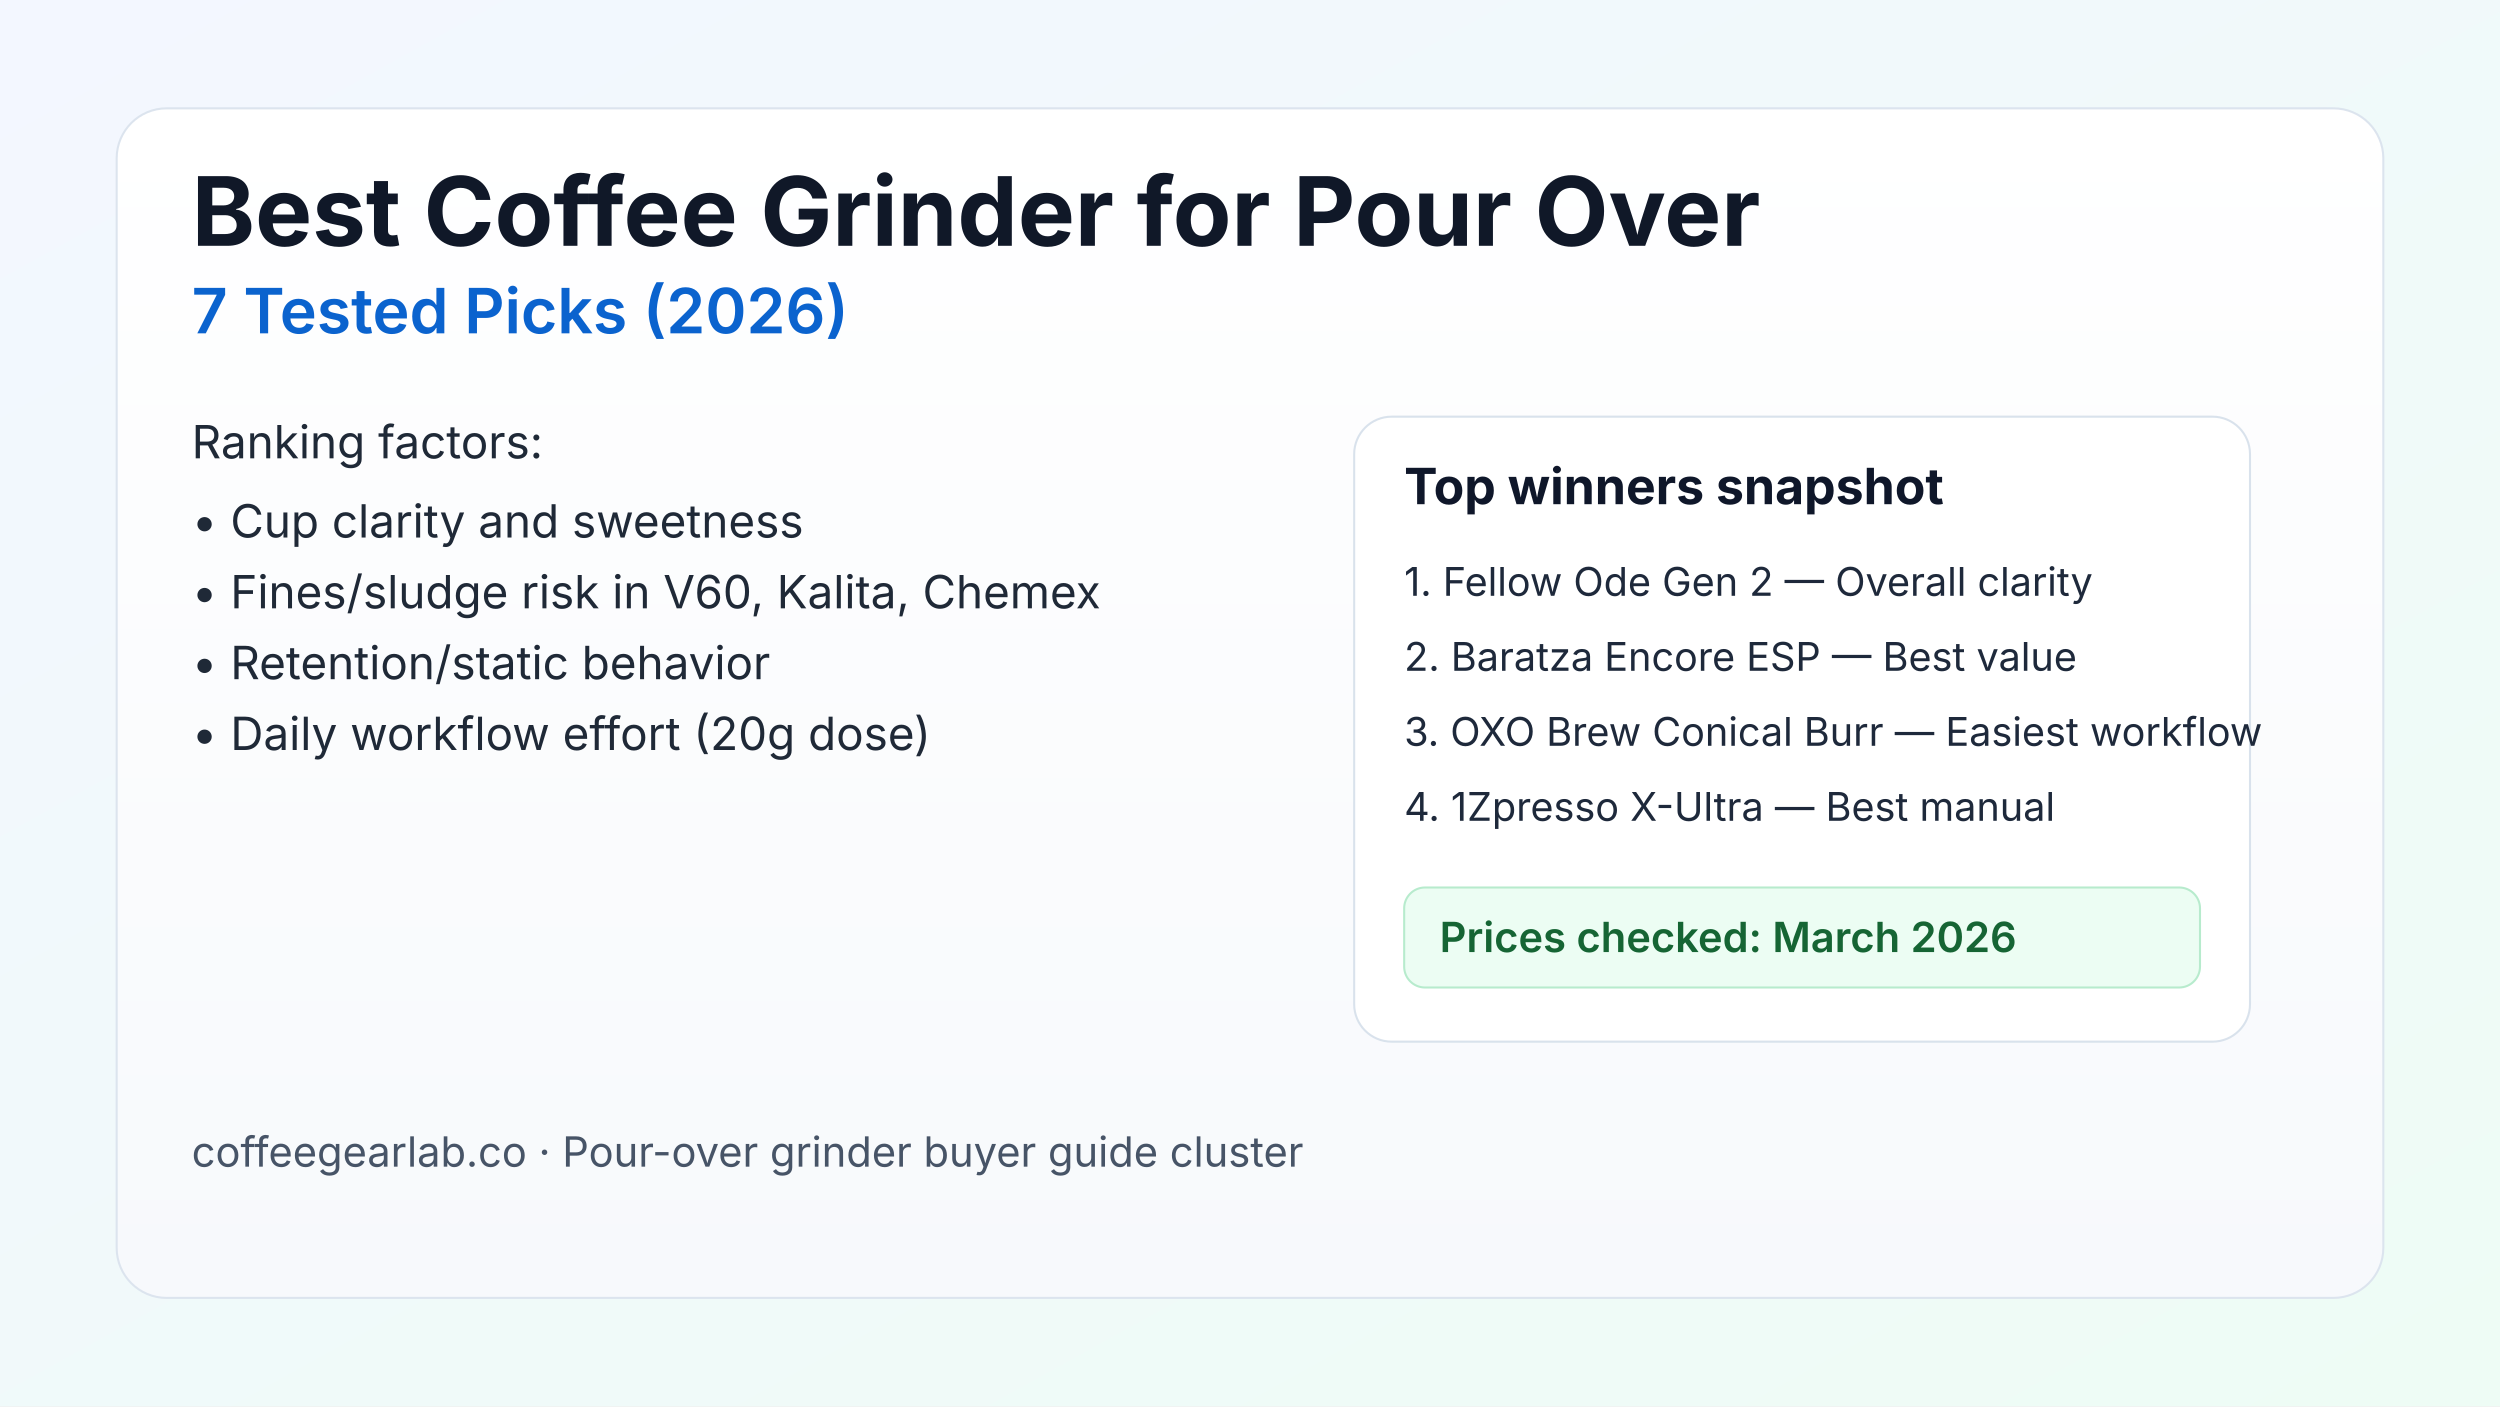
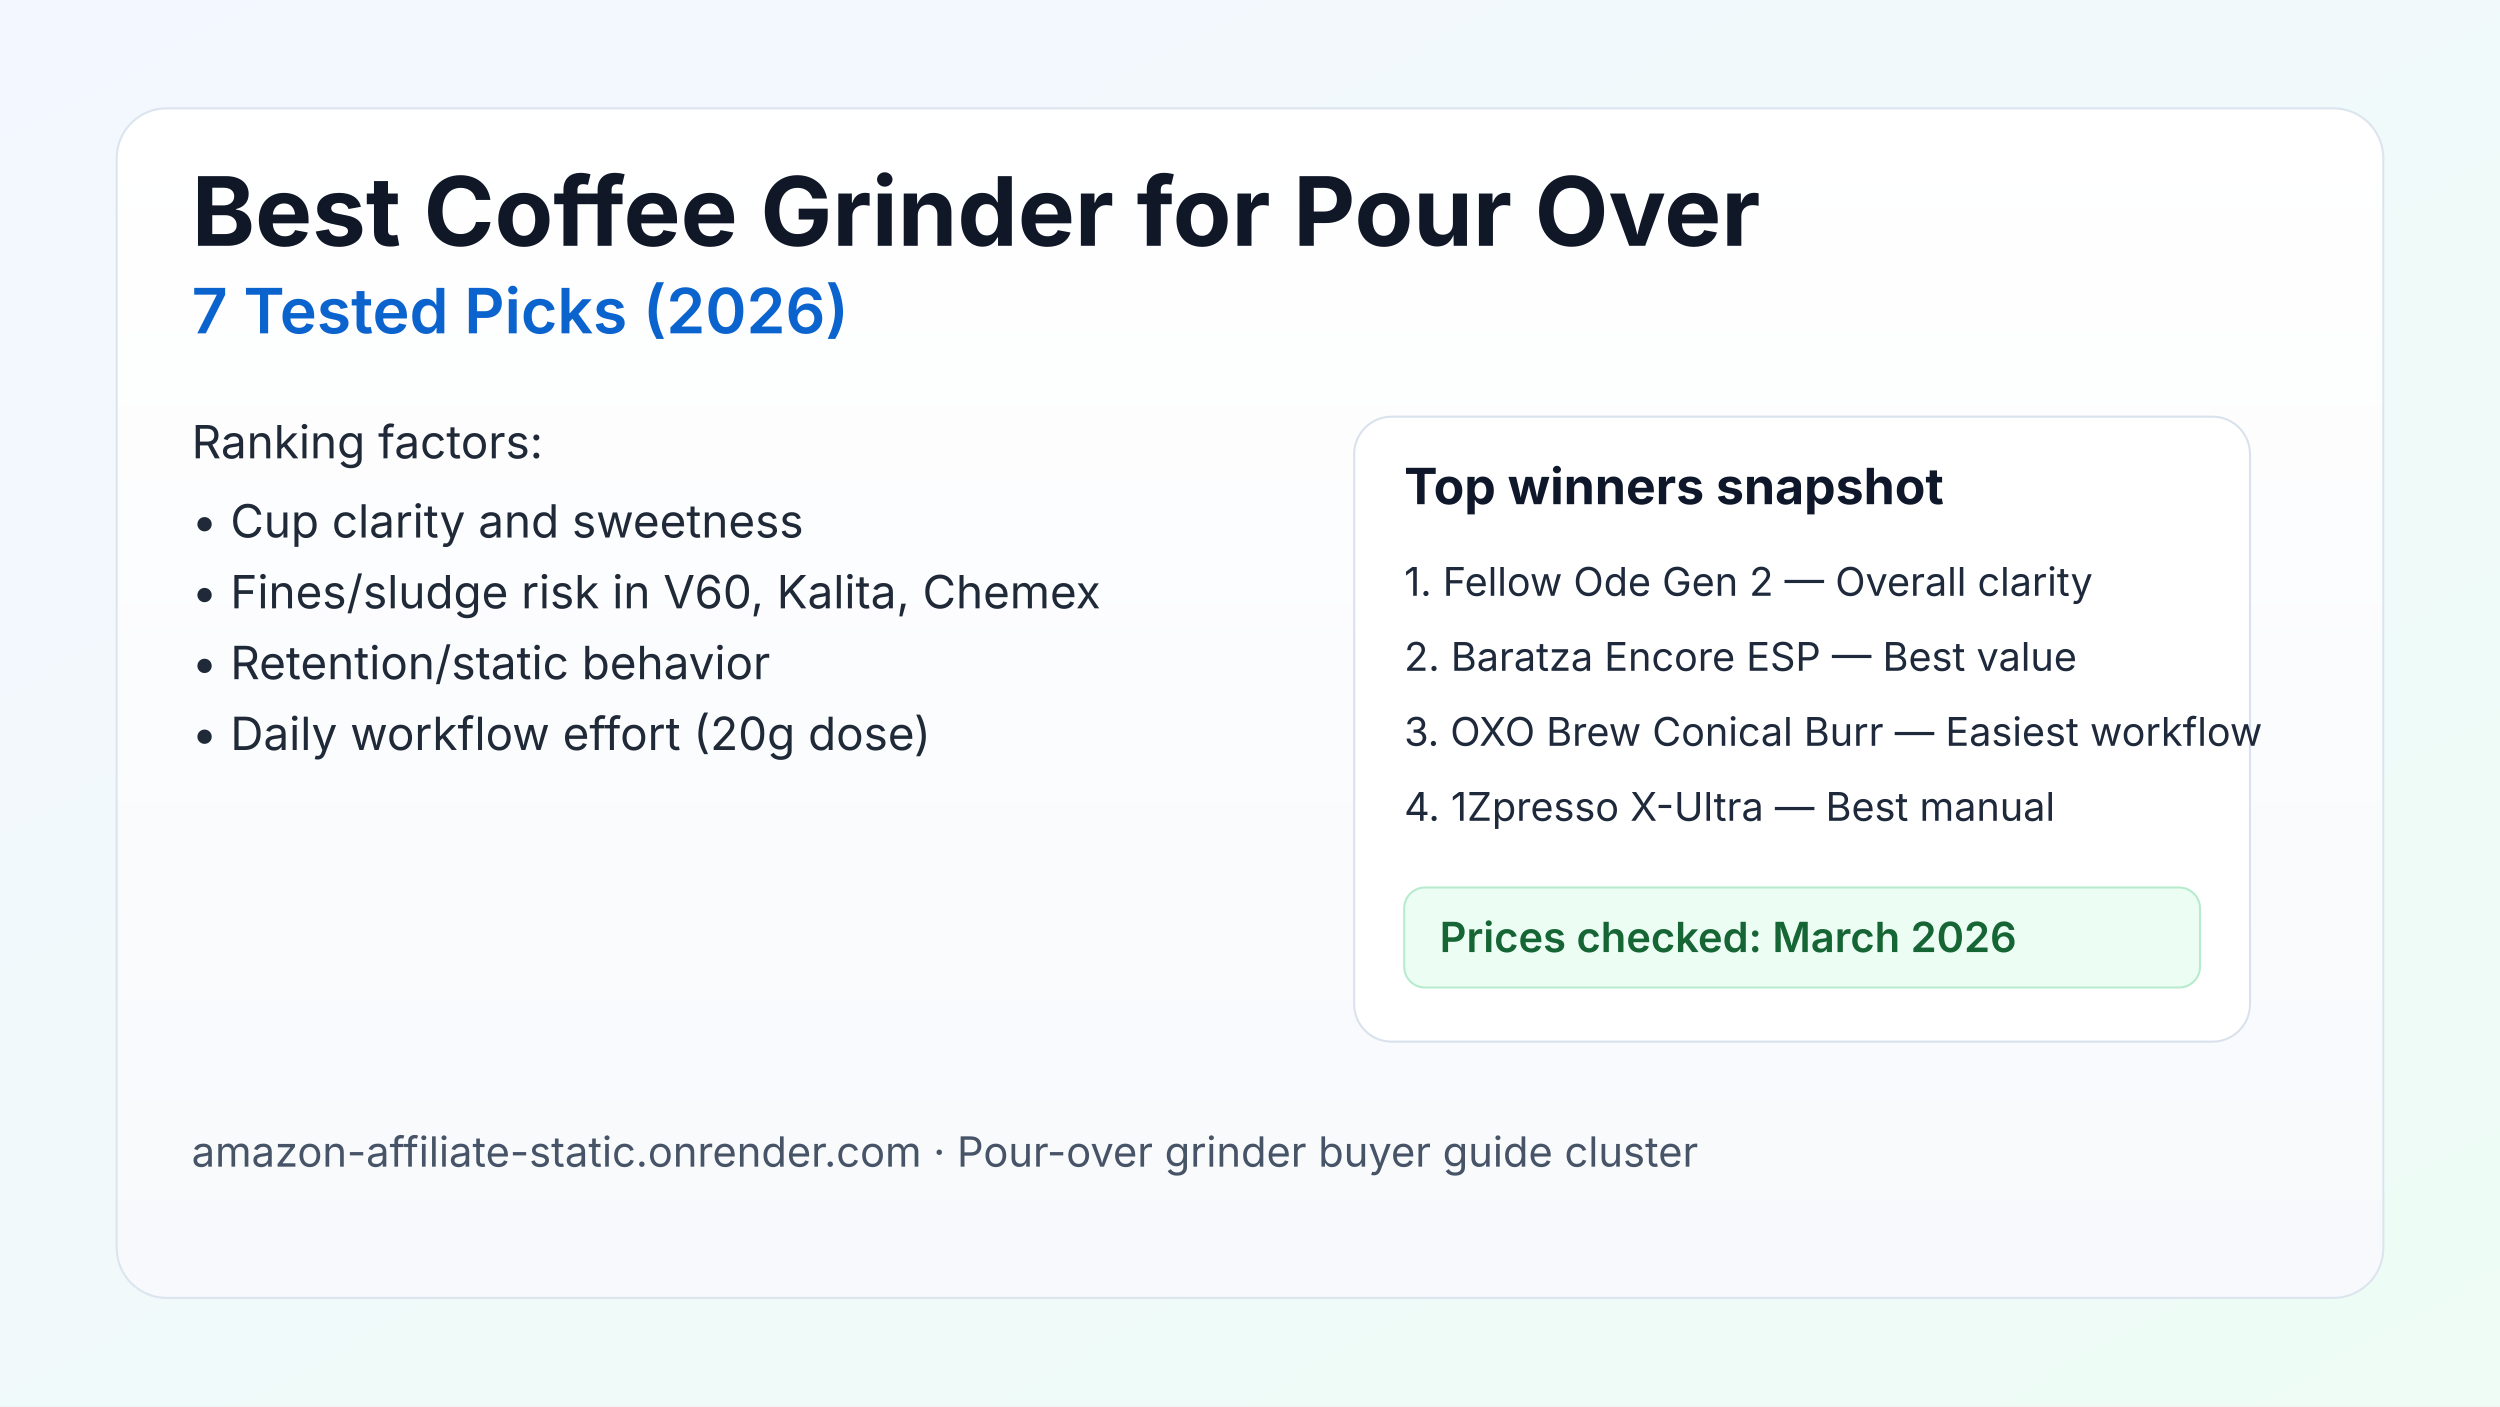
<svg xmlns="http://www.w3.org/2000/svg" width="1200" height="675" viewBox="0 0 1200 675" role="img" aria-labelledby="title desc">
  <defs>
    <linearGradient id="bg" x1="0" y1="0" x2="1" y2="1">
      <stop offset="0%" stop-color="#f3f7ff" />
      <stop offset="100%" stop-color="#eefcf5" />
    </linearGradient>
    <linearGradient id="card" x1="0" y1="0" x2="0" y2="1">
      <stop offset="0%" stop-color="#ffffff" />
      <stop offset="100%" stop-color="#f7f9fc" />
    </linearGradient>
  </defs>
  <rect width="1200" height="675" fill="url(#bg)" />
  <rect x="56" y="52" width="1088" height="571" rx="24" fill="url(#card)" stroke="#dce4ee" />
  <text x="92" y="118" font-family="Inter, Arial, sans-serif" font-size="46" font-weight="700" fill="#101828">
    Best Coffee Grinder for Pour Over
  </text>
  <text x="92" y="160" font-family="Inter, Arial, sans-serif" font-size="30" font-weight="600" fill="#0b63ce">
    7 Tested Picks (2026)
  </text>
  <g font-family="Inter, Arial, sans-serif" font-size="22" fill="#1f2937">
    <text x="92" y="220">Ranking factors:</text>
    <text x="92" y="258">• Cup clarity and sweetness</text>
    <text x="92" y="292">• Fines/sludge risk in V60, Kalita, Chemex</text>
    <text x="92" y="326">• Retention/static behavior</text>
    <text x="92" y="360">• Daily workflow effort (20g dose)</text>
  </g>
  <g transform="translate(650,200)">
    <rect x="0" y="0" width="430" height="300" rx="18" fill="#ffffff" stroke="#d9e2ec" />
    <text x="24" y="42" font-family="Inter, Arial, sans-serif" font-size="24" font-weight="700" fill="#0f172a">Top winners snapshot</text>
    <g font-family="Inter, Arial, sans-serif" font-size="19" fill="#1e293b">
      <text x="24" y="86">1. Fellow Ode Gen 2 — Overall clarity</text>
      <text x="24" y="122">2. Baratza Encore ESP — Best value</text>
      <text x="24" y="158">3. OXO Brew Conical Burr — Easiest workflow</text>
      <text x="24" y="194">4. 1Zpresso X-Ultra — Best manual</text>
    </g>
    <rect x="24" y="226" width="382" height="48" rx="10" fill="#ecfdf3" stroke="#b7ebcd" />
    <text x="41" y="257" font-family="Inter, Arial, sans-serif" font-size="20" font-weight="600" fill="#166534">Prices checked: March 2026</text>
  </g>
  <text x="92" y="560" font-family="Inter, Arial, sans-serif" font-size="20" fill="#475467">
-     coffeegearlab.co · Pour-over grinder buyer guide cluster
+     amazon-affiliate-static.onrender.com · Pour-over grinder buyer guide cluster
  </text>
</svg>
